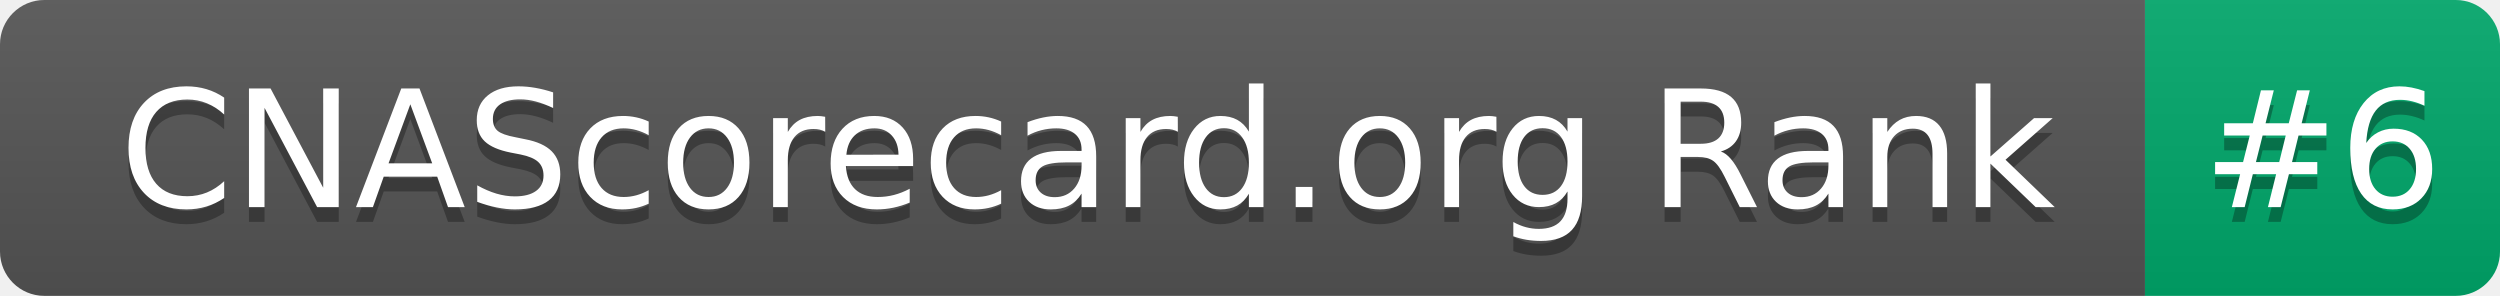
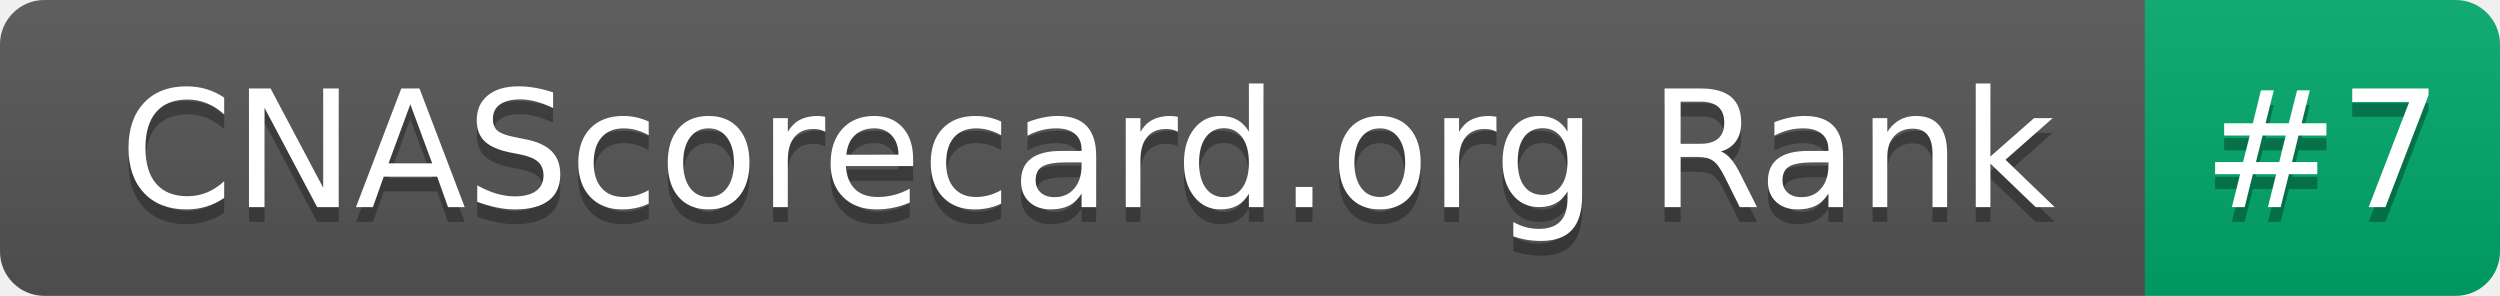
- <svg xmlns="http://www.w3.org/2000/svg" width="169" height="20" role="img" aria-label="CNAScorecard.org Rank: #6">
+ <svg xmlns="http://www.w3.org/2000/svg" width="169" height="20" role="img" aria-label="CNAScorecard.org Rank: #7">
  <linearGradient id="s" x2="0" y2="100%">
    <stop offset="0" stop-color="#bbb" stop-opacity=".1" />
    <stop offset="1" stop-opacity=".1" />
  </linearGradient>
  <clipPath id="r">
    <rect width="169" height="20" rx="3" fill="#fff" />
  </clipPath>
  <g clip-path="url(#r)">
    <rect width="145" height="20" fill="#555" />
    <rect x="145" width="24" height="20" fill="#00A86B" />
    <rect width="169" height="20" fill="url(#s)" />
  </g>
  <g fill="#fff" text-anchor="middle" font-family="Verdana,Geneva,DejaVu Sans,sans-serif" text-rendering="geometricPrecision" font-size="110">
    <text aria-hidden="true" x="735" y="150" fill="#010101" fill-opacity=".3" transform="scale(.1)" textLength="1350">CNAScorecard.org Rank</text>
    <text x="735" y="140" transform="scale(.1)" fill="#fff" textLength="1350">CNAScorecard.org Rank</text>
-     <text aria-hidden="true" x="1570" y="150" fill="#010101" fill-opacity=".3" transform="scale(.1)" textLength="140">#6</text>
-     <text x="1570" y="140" transform="scale(.1)" fill="#fff" textLength="140">#6</text>
+     <text aria-hidden="true" x="1570" y="150" fill="#010101" fill-opacity=".3" transform="scale(.1)" textLength="140">#7</text>
+     <text x="1570" y="140" transform="scale(.1)" fill="#fff" textLength="140">#7</text>
  </g>
</svg>
